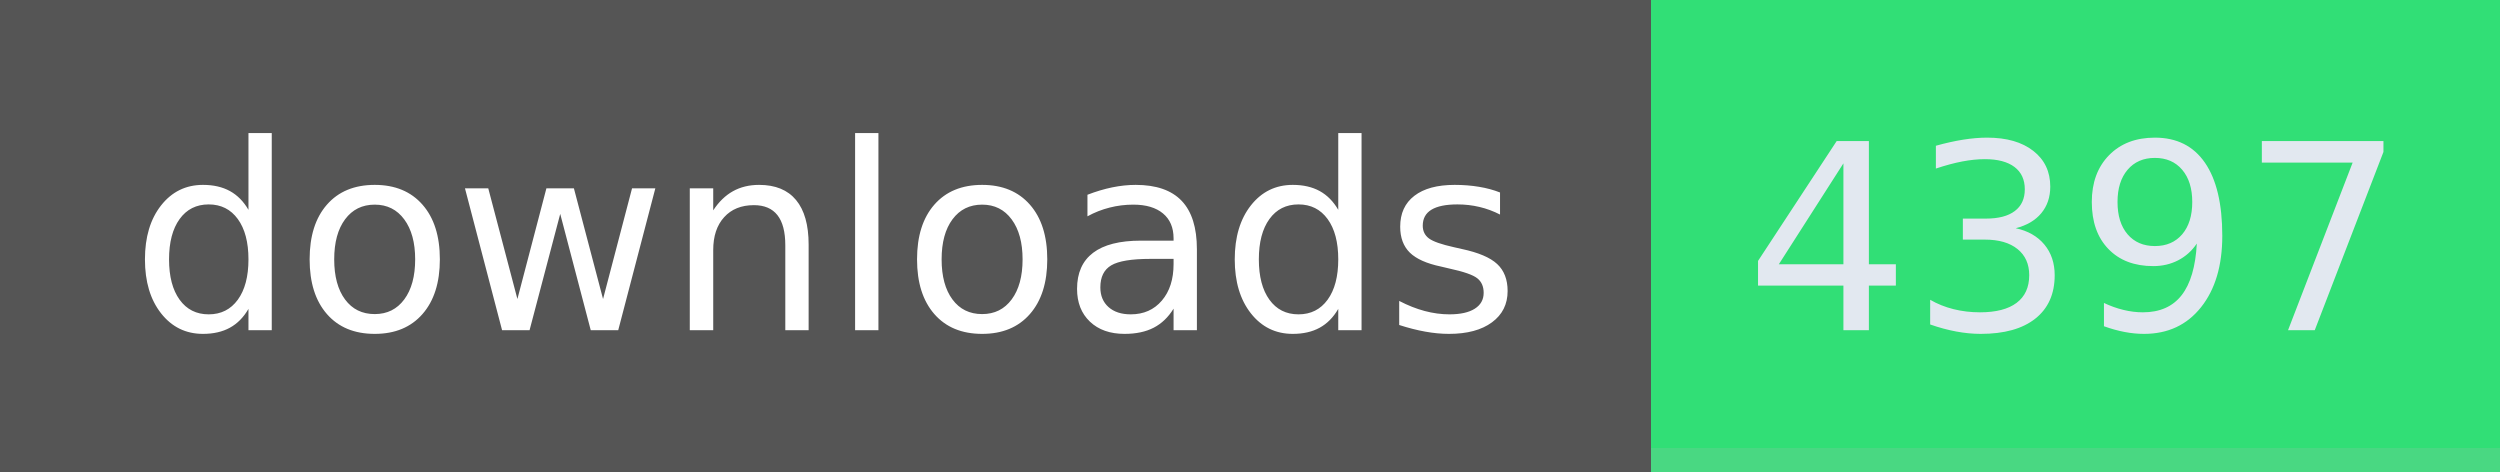
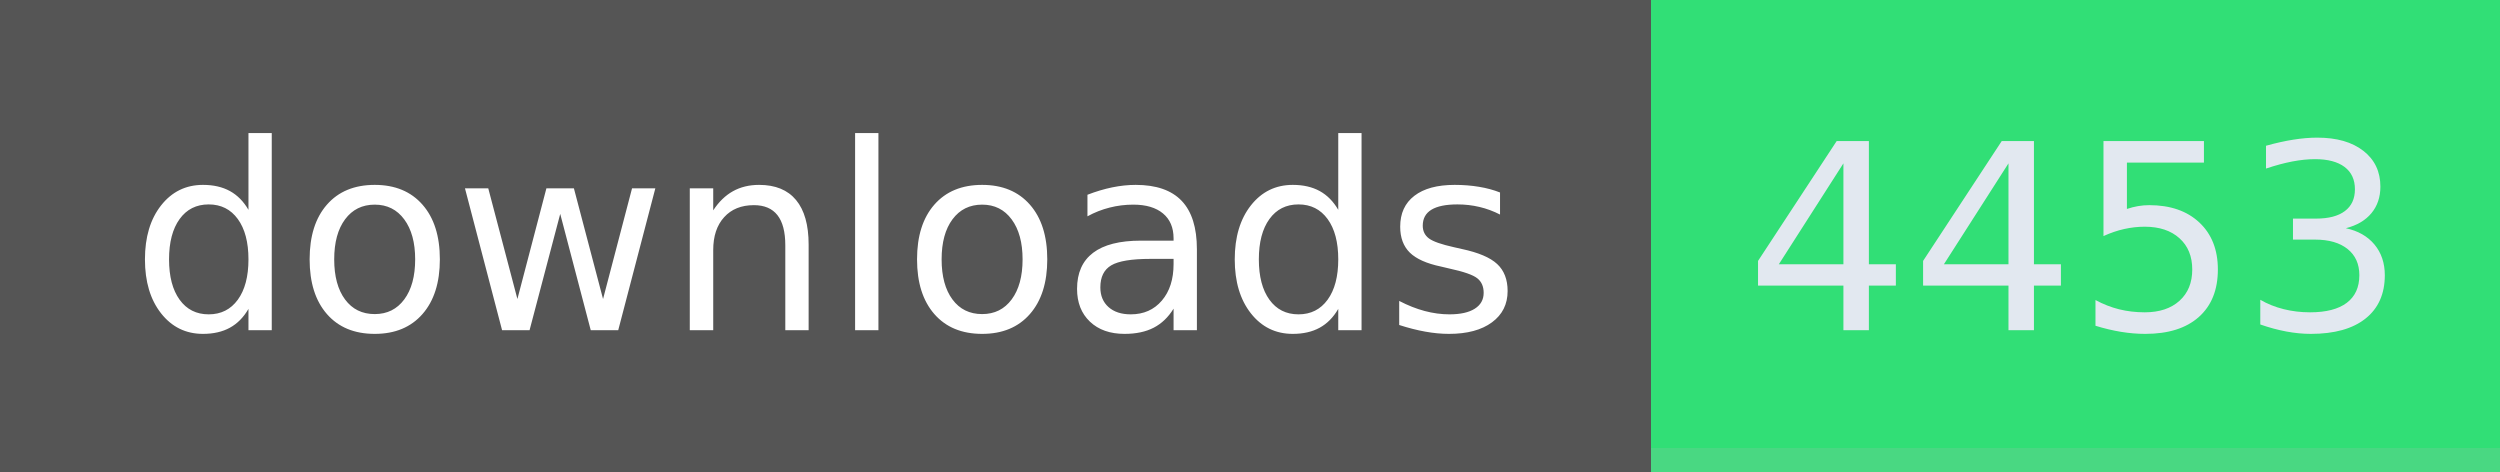
- <svg xmlns="http://www.w3.org/2000/svg" width="106" height="20" role="img" aria-label="downloads: 4397">
+ <svg xmlns="http://www.w3.org/2000/svg" width="106" height="20" role="img" aria-label="downloads: 4453">
  <g shape-rendering="crispEdges">
    <rect width="70" height="20" fill="#555" />
    <rect x="70" width="36" height="20" fill="#31df76" />
    <rect x="70" width="36" y="19" height="1" fill="#bbb" fill-opacity="0.18" />
  </g>
  <g fill="#fff" text-anchor="middle" font-family="Verdana,Geneva,DejaVu Sans,sans-serif" text-rendering="geometricPrecision" font-size="110">
    <text x="350" y="140" textLength="594" transform="scale(.1)">downloads</text>
-     <text x="880" y="140" textLength="264" transform="scale(.1)" fill="#e2e8f0">4397</text>
+     <text x="880" y="140" textLength="264" transform="scale(.1)" fill="#e2e8f0">4453</text>
  </g>
</svg>
